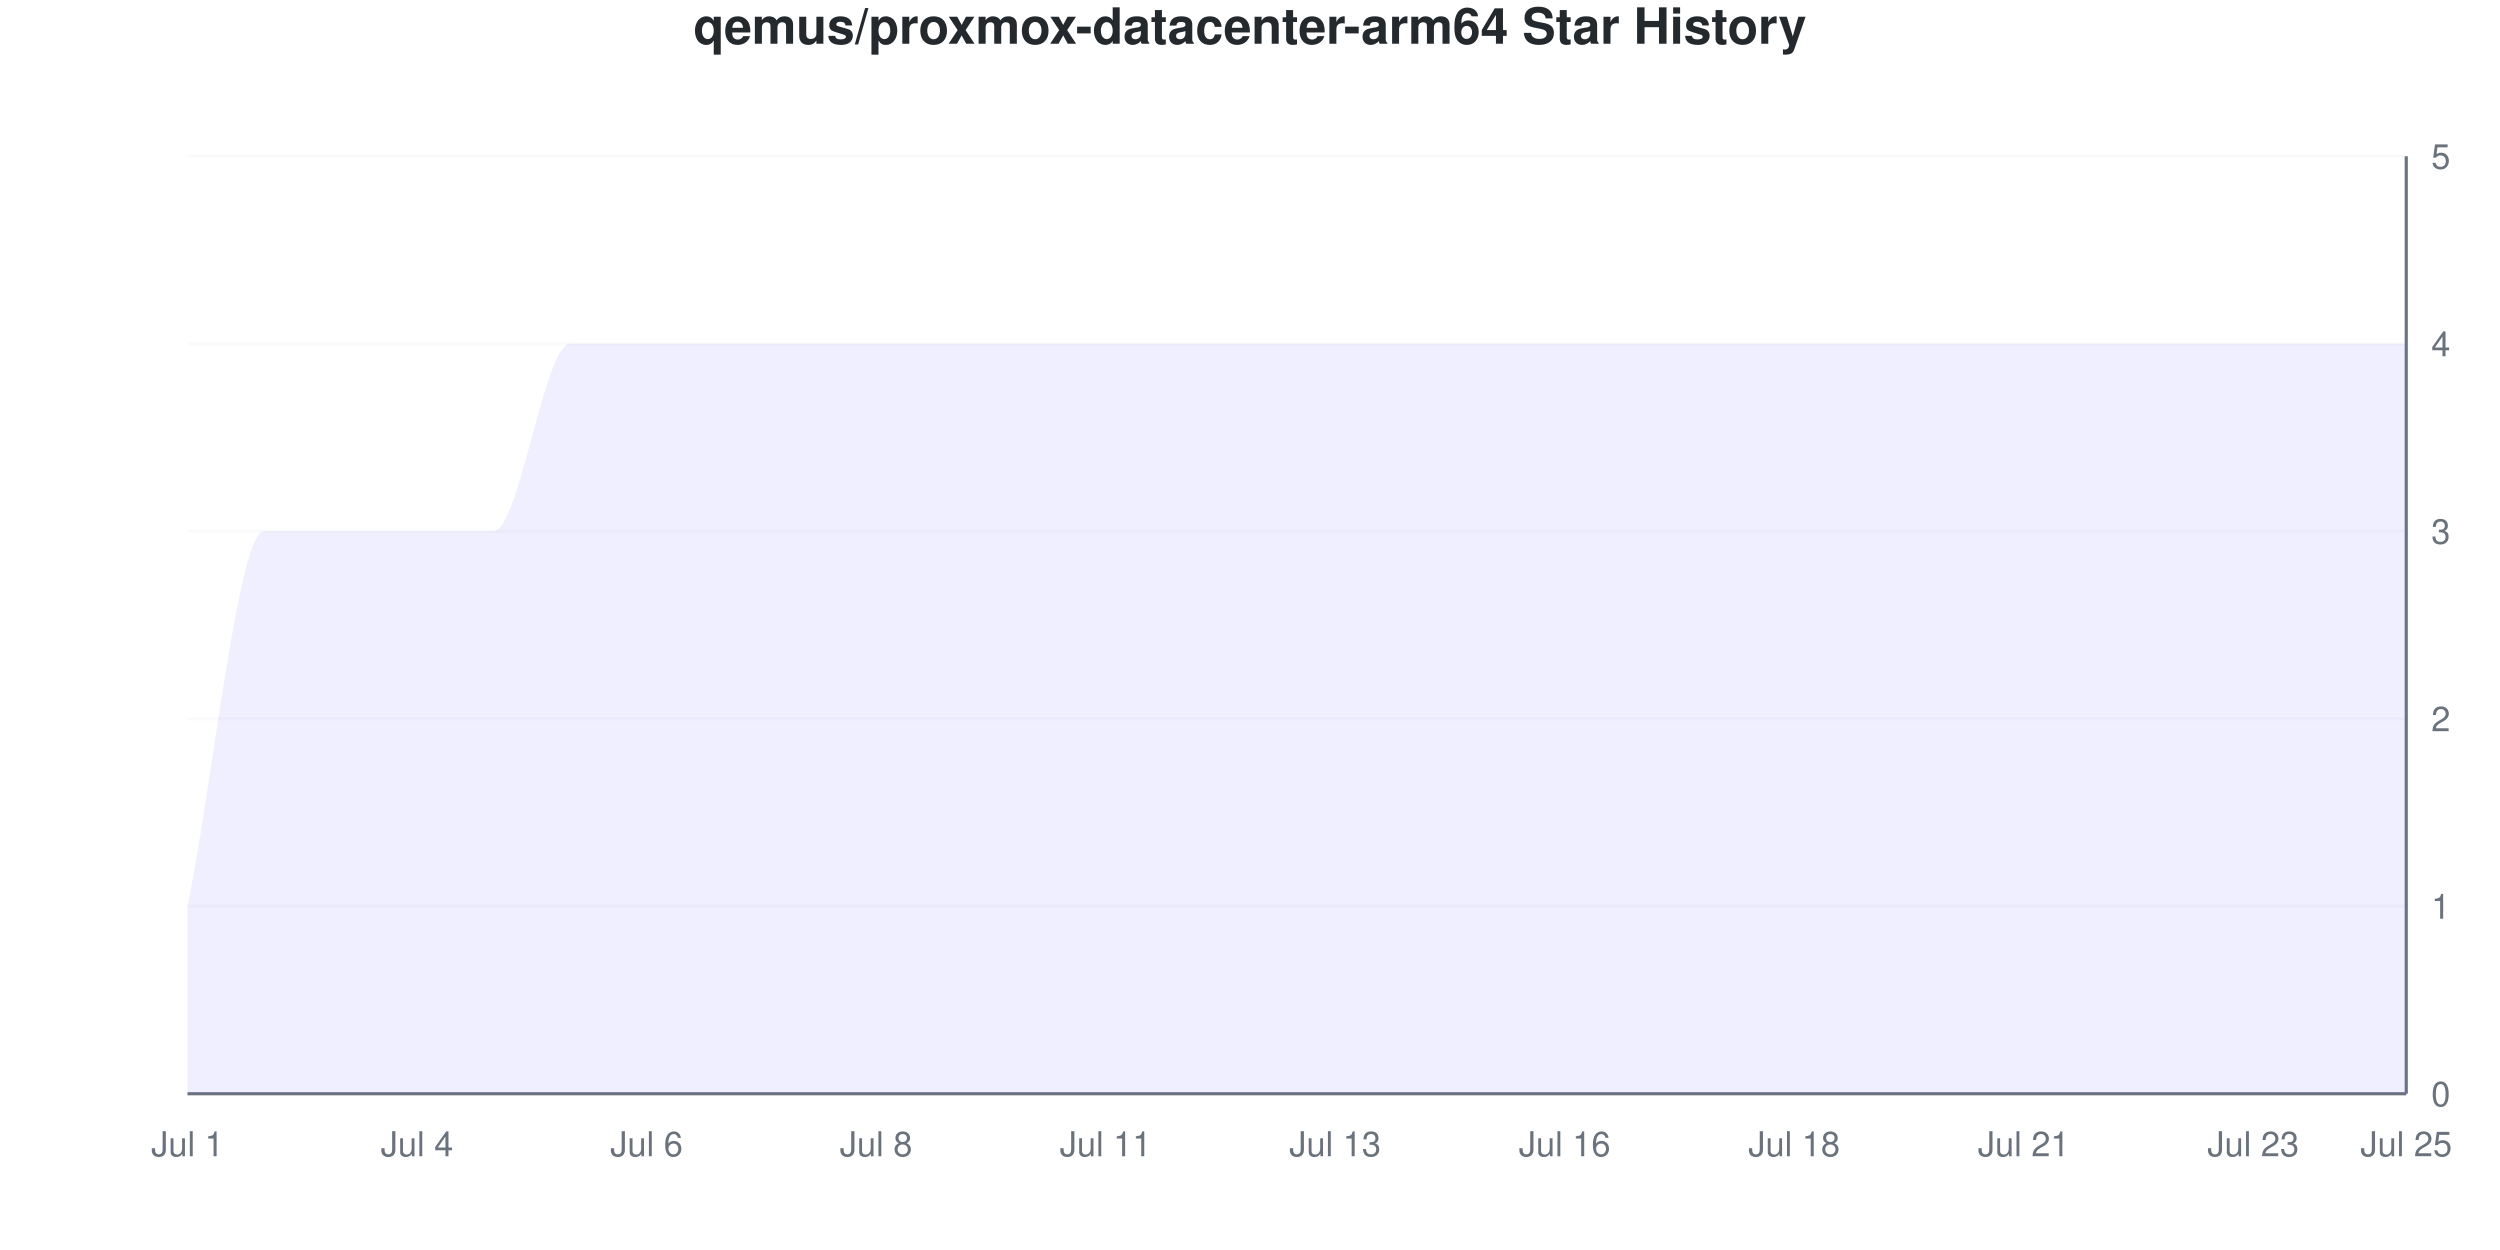
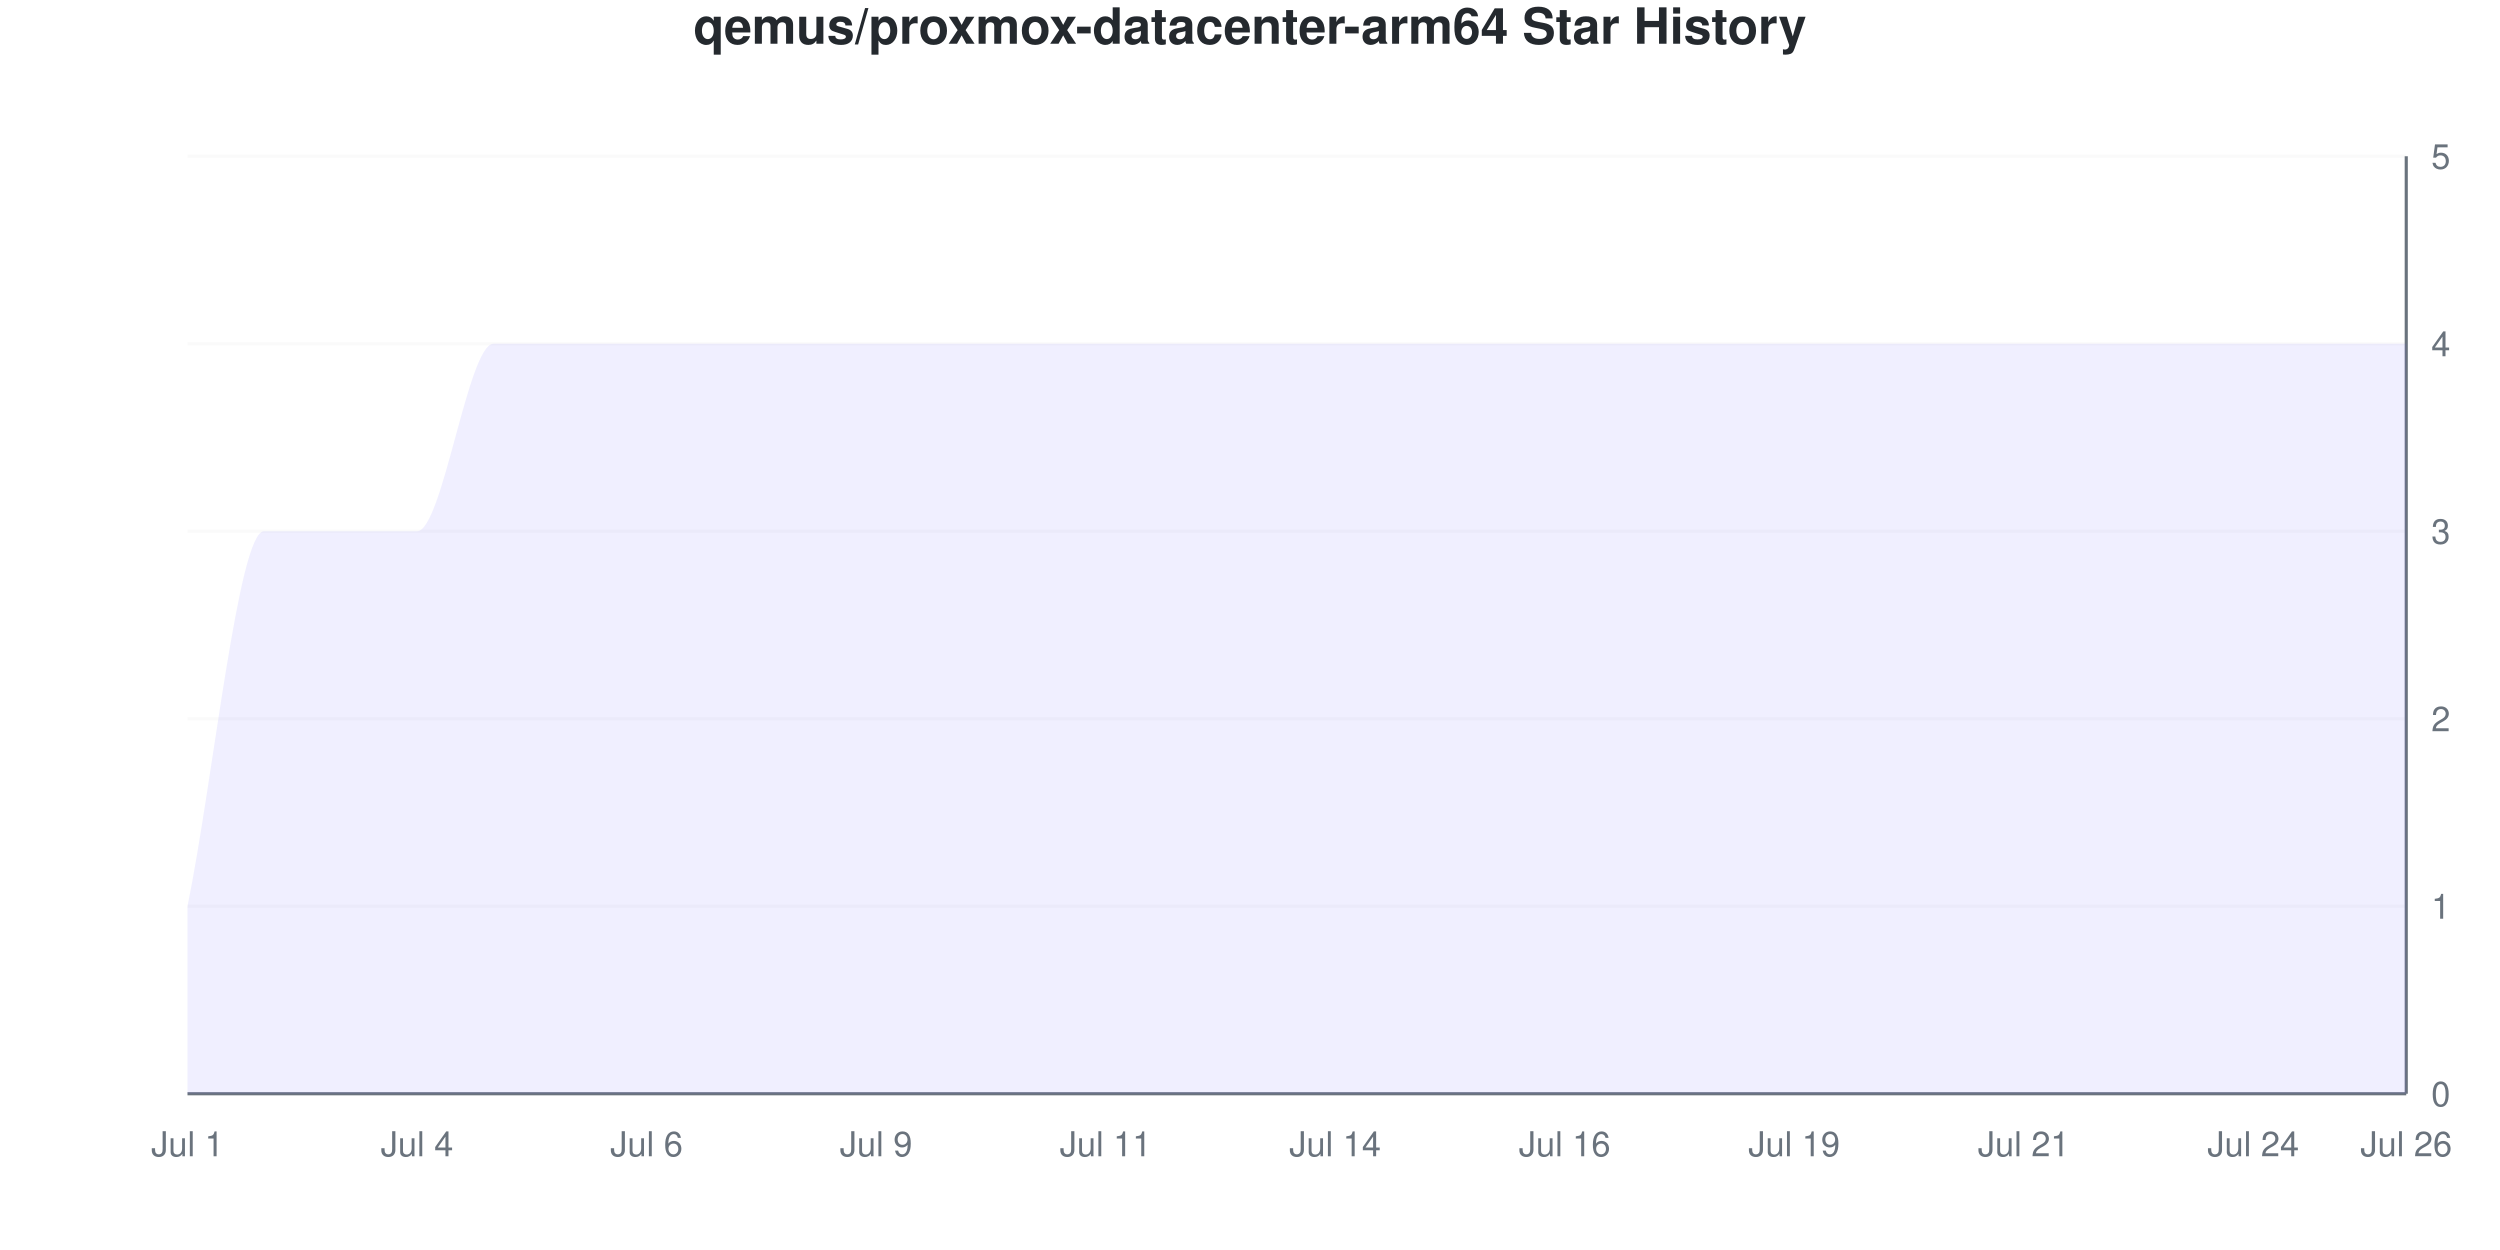
<svg xmlns="http://www.w3.org/2000/svg" viewBox="0 0 800 400" width="800" height="400">
  <style>
    @keyframes drawLine {
      to { stroke-dashoffset: 0; }
    }
    @keyframes fadeInPoint {
      from { opacity: 0; }
      to { opacity: 1; }
    }
    .data-line-0 {
      stroke-dasharray: 1363;
      stroke-dashoffset: 1363;
      animation: drawLine 2s ease-out forwards;
    }
    .data-point {
      opacity: 0;
      animation: fadeInPoint 0.5s ease-out forwards;
    }
    .chart-bg { fill: #fff; }
    .chart-text { fill: #24292e; }
    .chart-muted { fill: #6a737d; }
    .chart-grid { stroke: #eee; }
    .chart-axis { stroke: #6a737d; }
    @media (prefers-color-scheme: dark) {
      .chart-bg { fill: #0d1117; }
      .chart-text { fill: #e6edf3; }
      .chart-muted { fill: #8b949e; }
      .chart-grid { stroke: #21262d; }
      .chart-axis { stroke: #8b949e; }
    }
  </style>
  <rect width="800" height="400" class="chart-bg" />
  <text x="400" y="14" text-anchor="middle" class="chart-text" font-size="16" font-weight="bold" font-family="-apple-system, BlinkMacSystemFont, 'Segoe UI', Helvetica, Arial, sans-serif">qemus/proxmox-datacenter-arm64 Star History</text>
  <g class="grid">
    <line x1="60" y1="350" x2="770" y2="350" class="chart-grid" stroke-opacity="0.3" />
    <text x="778" y="354" text-anchor="start" class="chart-muted" font-size="11" font-family="-apple-system, BlinkMacSystemFont, 'Segoe UI', Helvetica, Arial, sans-serif">0</text>
    <line x1="60" y1="290" x2="770" y2="290" class="chart-grid" stroke-opacity="0.3" />
    <text x="778" y="294" text-anchor="start" class="chart-muted" font-size="11" font-family="-apple-system, BlinkMacSystemFont, 'Segoe UI', Helvetica, Arial, sans-serif">1</text>
    <line x1="60" y1="230" x2="770" y2="230" class="chart-grid" stroke-opacity="0.3" />
    <text x="778" y="234" text-anchor="start" class="chart-muted" font-size="11" font-family="-apple-system, BlinkMacSystemFont, 'Segoe UI', Helvetica, Arial, sans-serif">2</text>
    <line x1="60" y1="170" x2="770" y2="170" class="chart-grid" stroke-opacity="0.3" />
    <text x="778" y="174" text-anchor="start" class="chart-muted" font-size="11" font-family="-apple-system, BlinkMacSystemFont, 'Segoe UI', Helvetica, Arial, sans-serif">3</text>
    <line x1="60" y1="110" x2="770" y2="110" class="chart-grid" stroke-opacity="0.3" />
    <text x="778" y="114" text-anchor="start" class="chart-muted" font-size="11" font-family="-apple-system, BlinkMacSystemFont, 'Segoe UI', Helvetica, Arial, sans-serif">4</text>
    <line x1="60" y1="50" x2="770" y2="50" class="chart-grid" stroke-opacity="0.3" />
    <text x="778" y="54" text-anchor="start" class="chart-muted" font-size="11" font-family="-apple-system, BlinkMacSystemFont, 'Segoe UI', Helvetica, Arial, sans-serif">5</text>
  </g>
  <g class="milestones">
    
  </g>
  <g class="x-axis">
    <text x="60" y="370" text-anchor="middle" class="chart-muted" font-size="11" font-family="-apple-system, BlinkMacSystemFont, 'Segoe UI', Helvetica, Arial, sans-serif">Jul 1</text>
    <text x="133.448" y="370" text-anchor="middle" class="chart-muted" font-size="11" font-family="-apple-system, BlinkMacSystemFont, 'Segoe UI', Helvetica, Arial, sans-serif">Jul 4</text>
    <text x="206.897" y="370" text-anchor="middle" class="chart-muted" font-size="11" font-family="-apple-system, BlinkMacSystemFont, 'Segoe UI', Helvetica, Arial, sans-serif">Jul 6</text>
-     <text x="280.345" y="370" text-anchor="middle" class="chart-muted" font-size="11" font-family="-apple-system, BlinkMacSystemFont, 'Segoe UI', Helvetica, Arial, sans-serif">Jul 8</text>
+     <text x="280.345" y="370" text-anchor="middle" class="chart-muted" font-size="11" font-family="-apple-system, BlinkMacSystemFont, 'Segoe UI', Helvetica, Arial, sans-serif">Jul 9</text>
    <text x="353.793" y="370" text-anchor="middle" class="chart-muted" font-size="11" font-family="-apple-system, BlinkMacSystemFont, 'Segoe UI', Helvetica, Arial, sans-serif">Jul 11</text>
-     <text x="427.241" y="370" text-anchor="middle" class="chart-muted" font-size="11" font-family="-apple-system, BlinkMacSystemFont, 'Segoe UI', Helvetica, Arial, sans-serif">Jul 13</text>
+     <text x="427.241" y="370" text-anchor="middle" class="chart-muted" font-size="11" font-family="-apple-system, BlinkMacSystemFont, 'Segoe UI', Helvetica, Arial, sans-serif">Jul 14</text>
    <text x="500.69" y="370" text-anchor="middle" class="chart-muted" font-size="11" font-family="-apple-system, BlinkMacSystemFont, 'Segoe UI', Helvetica, Arial, sans-serif">Jul 16</text>
-     <text x="574.138" y="370" text-anchor="middle" class="chart-muted" font-size="11" font-family="-apple-system, BlinkMacSystemFont, 'Segoe UI', Helvetica, Arial, sans-serif">Jul 18</text>
+     <text x="574.138" y="370" text-anchor="middle" class="chart-muted" font-size="11" font-family="-apple-system, BlinkMacSystemFont, 'Segoe UI', Helvetica, Arial, sans-serif">Jul 19</text>
    <text x="647.586" y="370" text-anchor="middle" class="chart-muted" font-size="11" font-family="-apple-system, BlinkMacSystemFont, 'Segoe UI', Helvetica, Arial, sans-serif">Jul 21</text>
-     <text x="721.034" y="370" text-anchor="middle" class="chart-muted" font-size="11" font-family="-apple-system, BlinkMacSystemFont, 'Segoe UI', Helvetica, Arial, sans-serif">Jul 23</text>
-     <text x="770" y="370" text-anchor="middle" class="chart-muted" font-size="11" font-family="-apple-system, BlinkMacSystemFont, 'Segoe UI', Helvetica, Arial, sans-serif">Jul 25</text>
+     <text x="721.034" y="370" text-anchor="middle" class="chart-muted" font-size="11" font-family="-apple-system, BlinkMacSystemFont, 'Segoe UI', Helvetica, Arial, sans-serif">Jul 24</text>
+     <text x="770" y="370" text-anchor="middle" class="chart-muted" font-size="11" font-family="-apple-system, BlinkMacSystemFont, 'Segoe UI', Helvetica, Arial, sans-serif">Jul 26</text>
  </g>
  <line x1="770" y1="50" x2="770" y2="350" class="chart-axis" stroke-width="1" />
  <line x1="60" y1="350" x2="770" y2="350" class="chart-axis" stroke-width="1" />
-   <path d="M60,350 L60,290 C68.161,250 76.322,170 84.483,170 C92.644,170 100.805,170 108.966,170 C117.126,170 125.287,170 133.448,170 C141.609,170 149.77,170 157.931,170 C166.092,170 174.253,110 182.414,110 C190.575,110 198.736,110 206.897,110 C215.057,110 223.218,110 231.379,110 C239.54,110 247.701,110 255.862,110 C264.023,110 272.184,110 280.345,110 C288.506,110 296.667,110 304.828,110 C312.989,110 321.149,110 329.31,110 C337.471,110 345.632,110 353.793,110 C361.954,110 370.115,110 378.276,110 C386.437,110 394.598,110 402.759,110 C410.92,110 419.08,110 427.241,110 C435.402,110 443.563,110 451.724,110 C459.885,110 468.046,110 476.207,110 C484.368,110 492.529,110 500.69,110 C508.851,110 517.011,110 525.172,110 C533.333,110 541.494,110 549.655,110 C557.816,110 565.977,110 574.138,110 C582.299,110 590.46,110 598.621,110 C606.782,110 614.943,110 623.103,110 C631.264,110 639.425,110 647.586,110 C655.747,110 663.908,110 672.069,110 C680.23,110 688.391,110 696.552,110 C704.713,110 712.874,110 721.034,110 C729.195,110 737.356,110 745.517,110 C753.678,110 761.839,110 770,110 L770,350 L60,350 Z" fill="#6b63ff" fill-opacity="0.1" />
-   <path d="M60,350 L60,290 C68.161,250 76.322,170 84.483,170 C92.644,170 100.805,170 108.966,170 C117.126,170 125.287,170 133.448,170 C141.609,170 149.77,170 157.931,170 C166.092,170 174.253,110 182.414,110 C190.575,110 198.736,110 206.897,110 C215.057,110 223.218,110 231.379,110 C239.54,110 247.701,110 255.862,110 C264.023,110 272.184,110 280.345,110 C288.506,110 296.667,110 304.828,110 C312.989,110 321.149,110 329.31,110 C337.471,110 345.632,110 353.793,110 C361.954,110 370.115,110 378.276,110 C386.437,110 394.598,110 402.759,110 C410.92,110 419.08,110 427.241,110 C435.402,110 443.563,110 451.724,110 C459.885,110 468.046,110 476.207,110 C484.368,110 492.529,110 500.69,110 C508.851,110 517.011,110 525.172,110 C533.333,110 541.494,110 549.655,110 C557.816,110 565.977,110 574.138,110 C582.299,110 590.46,110 598.621,110 C606.782,110 614.943,110 623.103,110 C631.264,110 639.425,110 647.586,110 C655.747,110 663.908,110 672.069,110 C680.23,110 688.391,110 696.552,110 C704.713,110 712.874,110 721.034,110 C729.195,110 737.356,110 745.517,110 C753.678,110 761.839,110 770,110" fill="none" stroke="#6b63ff" stroke-width="2.5" class="data-line-0" />
+   <path d="M60,350 L60,290 C68.161,250 76.322,170 84.483,170 C92.644,170 100.805,170 108.966,170 C117.126,170 125.287,170 133.448,170 C141.609,170 149.77,110 157.931,110 C166.092,110 174.253,110 182.414,110 C190.575,110 198.736,110 206.897,110 C215.057,110 223.218,110 231.379,110 C239.54,110 247.701,110 255.862,110 C264.023,110 272.184,110 280.345,110 C288.506,110 296.667,110 304.828,110 C312.989,110 321.149,110 329.31,110 C337.471,110 345.632,110 353.793,110 C361.954,110 370.115,110 378.276,110 C386.437,110 394.598,110 402.759,110 C410.92,110 419.08,110 427.241,110 C435.402,110 443.563,110 451.724,110 C459.885,110 468.046,110 476.207,110 C484.368,110 492.529,110 500.69,110 C508.851,110 517.011,110 525.172,110 C533.333,110 541.494,110 549.655,110 C557.816,110 565.977,110 574.138,110 C582.299,110 590.46,110 598.621,110 C606.782,110 614.943,110 623.103,110 C631.264,110 639.425,110 647.586,110 C655.747,110 663.908,110 672.069,110 C680.23,110 688.391,110 696.552,110 C704.713,110 712.874,110 721.034,110 C729.195,110 737.356,110 745.517,110 C753.678,110 761.839,110 770,110 L770,350 L60,350 Z" fill="#6b63ff" fill-opacity="0.1" />
+   <path d="M60,350 L60,290 C68.161,250 76.322,170 84.483,170 C92.644,170 100.805,170 108.966,170 C117.126,170 125.287,170 133.448,170 C141.609,170 149.77,110 157.931,110 C166.092,110 174.253,110 182.414,110 C190.575,110 198.736,110 206.897,110 C215.057,110 223.218,110 231.379,110 C239.54,110 247.701,110 255.862,110 C264.023,110 272.184,110 280.345,110 C288.506,110 296.667,110 304.828,110 C312.989,110 321.149,110 329.31,110 C337.471,110 345.632,110 353.793,110 C361.954,110 370.115,110 378.276,110 C386.437,110 394.598,110 402.759,110 C410.92,110 419.08,110 427.241,110 C435.402,110 443.563,110 451.724,110 C459.885,110 468.046,110 476.207,110 C484.368,110 492.529,110 500.69,110 C508.851,110 517.011,110 525.172,110 C533.333,110 541.494,110 549.655,110 C557.816,110 565.977,110 574.138,110 C582.299,110 590.46,110 598.621,110 C606.782,110 614.943,110 623.103,110 C631.264,110 639.425,110 647.586,110 C655.747,110 663.908,110 672.069,110 C680.23,110 688.391,110 696.552,110 C704.713,110 712.874,110 721.034,110 C729.195,110 737.356,110 745.517,110 C753.678,110 761.839,110 770,110" fill="none" stroke="#6b63ff" stroke-width="2.5" class="data-line-0" />
  <g class="points">
    <circle cx="60" cy="290" r="4" fill="#6b63ff" class="data-point" style="animation-delay: 1.50s" />
    <circle cx="84.483" cy="170" r="4" fill="#6b63ff" class="data-point" style="animation-delay: 1.55s" />
    <circle cx="108.966" cy="170" r="4" fill="#6b63ff" class="data-point" style="animation-delay: 1.60s" />
    <circle cx="133.448" cy="170" r="4" fill="#6b63ff" class="data-point" style="animation-delay: 1.65s" />
-     <circle cx="157.931" cy="170" r="4" fill="#6b63ff" class="data-point" style="animation-delay: 1.70s" />
+     <circle cx="157.931" cy="110" r="4" fill="#6b63ff" class="data-point" style="animation-delay: 1.70s" />
    <circle cx="182.414" cy="110" r="4" fill="#6b63ff" class="data-point" style="animation-delay: 1.75s" />
    <circle cx="206.897" cy="110" r="4" fill="#6b63ff" class="data-point" style="animation-delay: 1.80s" />
    <circle cx="231.379" cy="110" r="4" fill="#6b63ff" class="data-point" style="animation-delay: 1.85s" />
    <circle cx="255.862" cy="110" r="4" fill="#6b63ff" class="data-point" style="animation-delay: 1.90s" />
    <circle cx="280.345" cy="110" r="4" fill="#6b63ff" class="data-point" style="animation-delay: 1.95s" />
    <circle cx="304.828" cy="110" r="4" fill="#6b63ff" class="data-point" style="animation-delay: 2.00s" />
    <circle cx="329.31" cy="110" r="4" fill="#6b63ff" class="data-point" style="animation-delay: 2.05s" />
    <circle cx="353.793" cy="110" r="4" fill="#6b63ff" class="data-point" style="animation-delay: 2.10s" />
    <circle cx="378.276" cy="110" r="4" fill="#6b63ff" class="data-point" style="animation-delay: 2.15s" />
    <circle cx="402.759" cy="110" r="4" fill="#6b63ff" class="data-point" style="animation-delay: 2.20s" />
    <circle cx="427.241" cy="110" r="4" fill="#6b63ff" class="data-point" style="animation-delay: 2.25s" />
    <circle cx="451.724" cy="110" r="4" fill="#6b63ff" class="data-point" style="animation-delay: 2.30s" />
    <circle cx="476.207" cy="110" r="4" fill="#6b63ff" class="data-point" style="animation-delay: 2.35s" />
    <circle cx="500.69" cy="110" r="4" fill="#6b63ff" class="data-point" style="animation-delay: 2.40s" />
    <circle cx="525.172" cy="110" r="4" fill="#6b63ff" class="data-point" style="animation-delay: 2.45s" />
    <circle cx="549.655" cy="110" r="4" fill="#6b63ff" class="data-point" style="animation-delay: 2.50s" />
    <circle cx="574.138" cy="110" r="4" fill="#6b63ff" class="data-point" style="animation-delay: 2.55s" />
    <circle cx="598.621" cy="110" r="4" fill="#6b63ff" class="data-point" style="animation-delay: 2.60s" />
    <circle cx="623.103" cy="110" r="4" fill="#6b63ff" class="data-point" style="animation-delay: 2.65s" />
    <circle cx="647.586" cy="110" r="4" fill="#6b63ff" class="data-point" style="animation-delay: 2.70s" />
    <circle cx="672.069" cy="110" r="4" fill="#6b63ff" class="data-point" style="animation-delay: 2.75s" />
    <circle cx="696.552" cy="110" r="4" fill="#6b63ff" class="data-point" style="animation-delay: 2.80s" />
    <circle cx="721.034" cy="110" r="4" fill="#6b63ff" class="data-point" style="animation-delay: 2.85s" />
    <circle cx="745.517" cy="110" r="4" fill="#6b63ff" class="data-point" style="animation-delay: 2.90s" />
    <circle cx="770" cy="110" r="4" fill="#6b63ff" class="data-point" style="animation-delay: 2.95s" />
  </g>
</svg>
